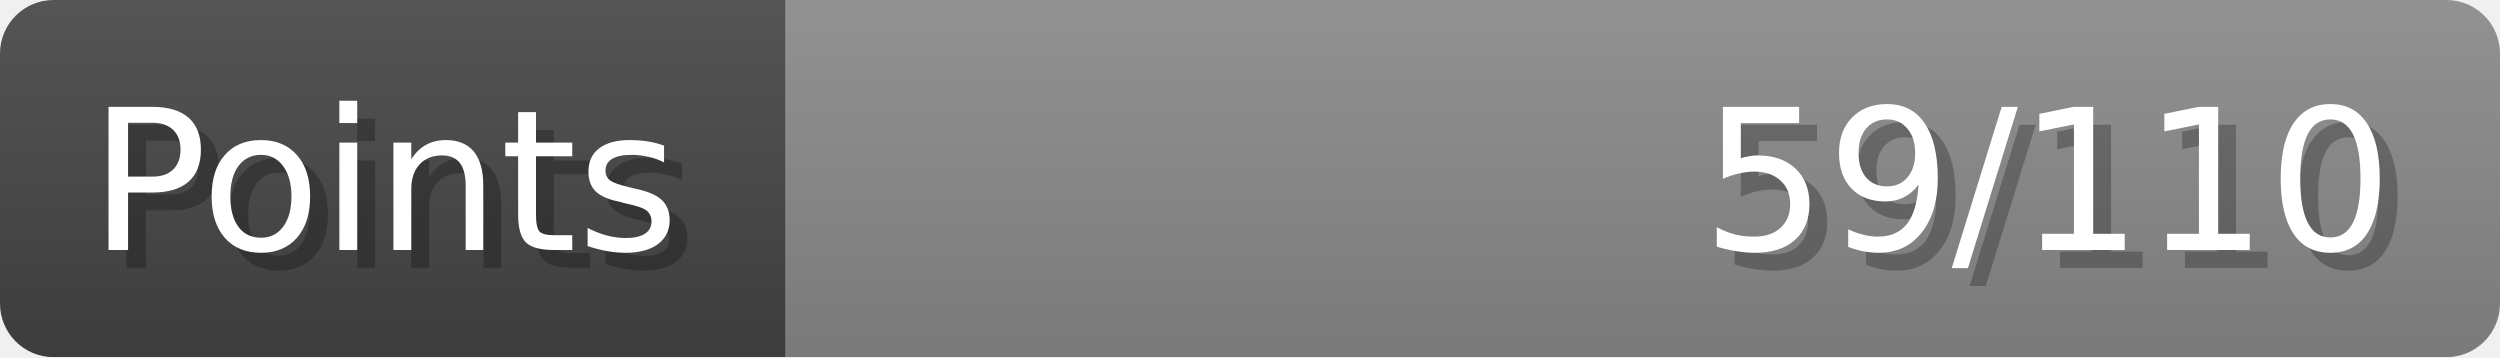
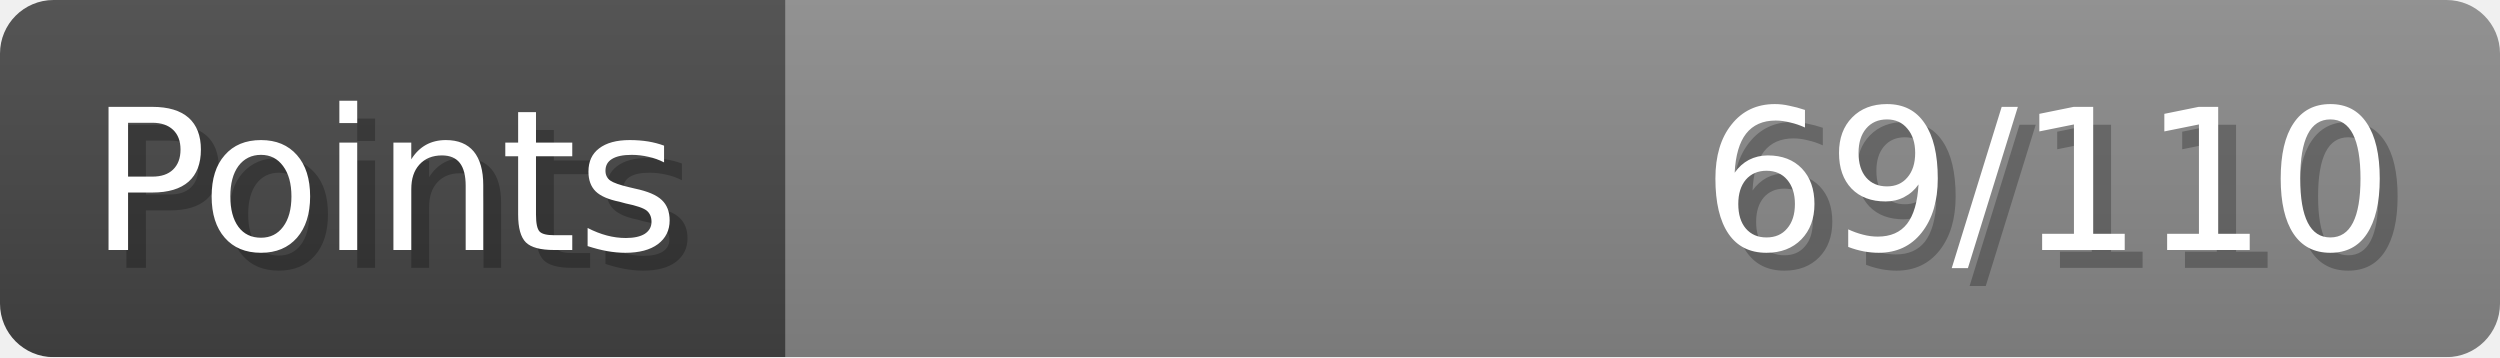
- <svg xmlns="http://www.w3.org/2000/svg" width="140px" height="20px" role="img" aria-label="Points: 59/110">
+ <svg xmlns="http://www.w3.org/2000/svg" width="140px" height="20px" role="img" aria-label="Points: 69/110">
  <linearGradient id="a" x2="0" y2="100%">
    <stop offset="0" stop-opacity=".1" stop-color="#EEE" />
    <stop offset="1" stop-opacity=".1" />
  </linearGradient>
  <mask id="m">
    <rect width="100%" height="100%" rx="3" fill="#FFF" />
  </mask>
  <g mask="url(#m)">
    <rect x="0" y="0" width="44" height="20" fill="#444" />
    <svg x="44" y="0" width="96" height="20">
      <rect width="100%" height="100%" fill="#888888" />
      <rect width="0%" height="100%" fill="#33CC11" transform="">
-         <animate attributeName="width" begin="0.5s" dur="600ms" from="0%" to="53%" repeatCount="1" fill="freeze" calcMode="spline" keyTimes="0; 1" keySplines="0.3, 0.61, 0.355, 1" />
+         <animate attributeName="width" begin="0.5s" dur="600ms" from="0%" to="62%" repeatCount="1" fill="freeze" calcMode="spline" keyTimes="0; 1" keySplines="0.3, 0.61, 0.355, 1" />
      </rect>
    </svg>
    <rect width="140" height="20" fill="url(#a)" />
  </g>
  <g aria-hidden="true" font-size="11" font-family="Verdana, DejaVu Sans, sans-serif" fill="#FFFFFF">
    <text x="6" y="15" fill="#000" opacity="0.25">Points</text>
    <text x="5" y="14">Points</text>
-     <text x="135" y="15" fill="#000" opacity="0.25" text-anchor="end">59/110</text>
-     <text x="134" y="14" text-anchor="end">59/110</text>
+     <text x="135" y="15" fill="#000" opacity="0.25" text-anchor="end">69/110</text>
+     <text x="134" y="14" text-anchor="end">69/110</text>
  </g>
</svg>
